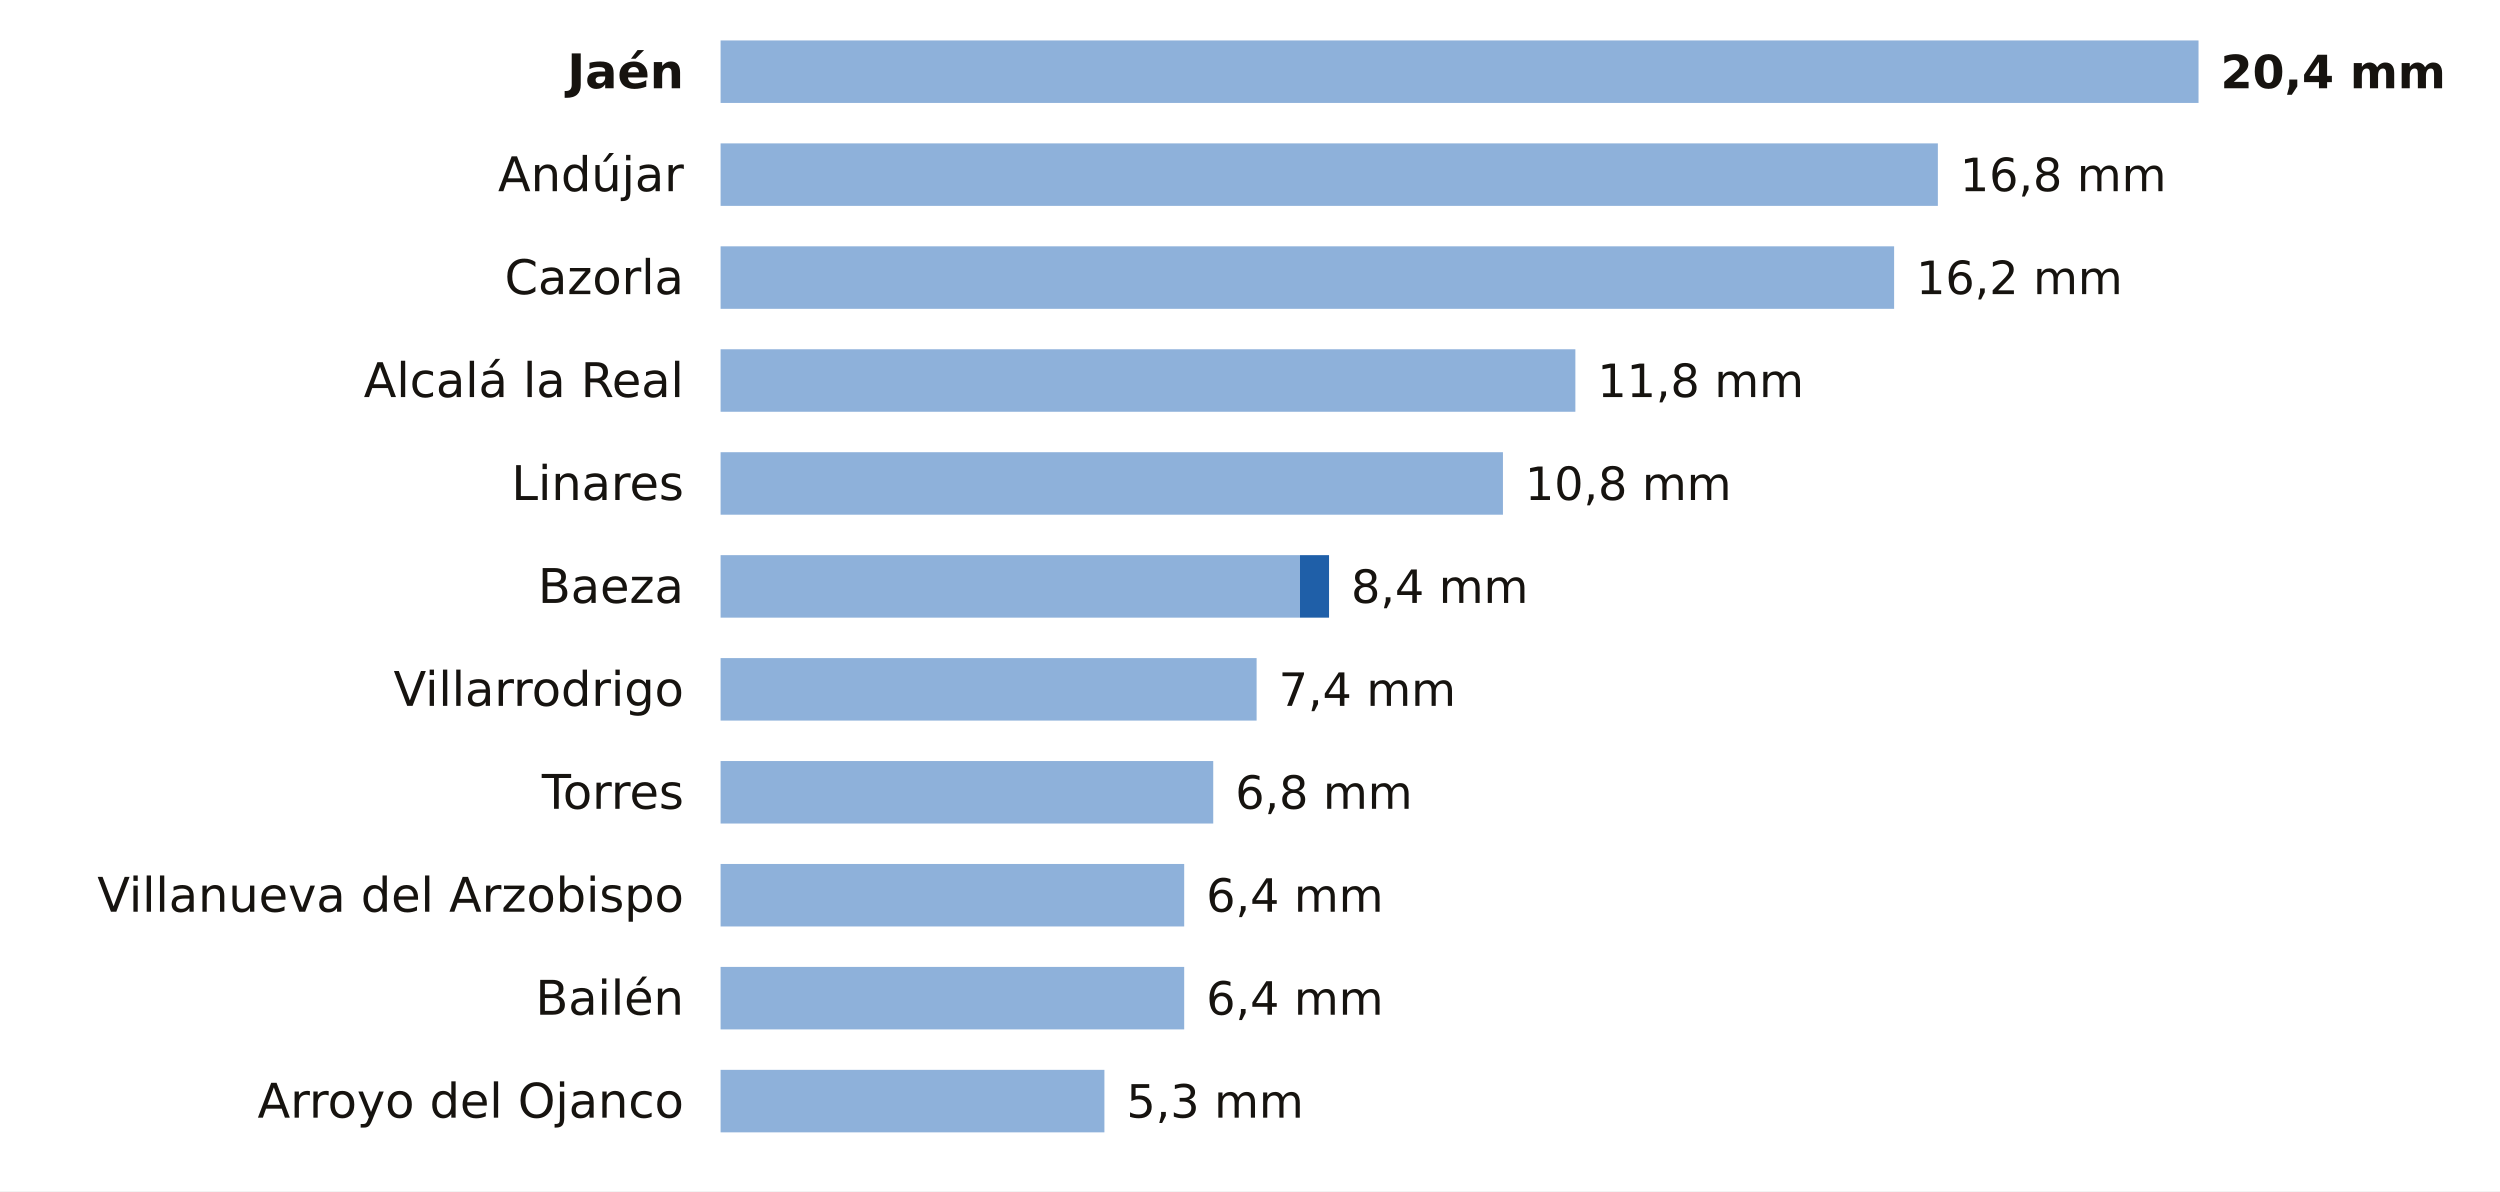
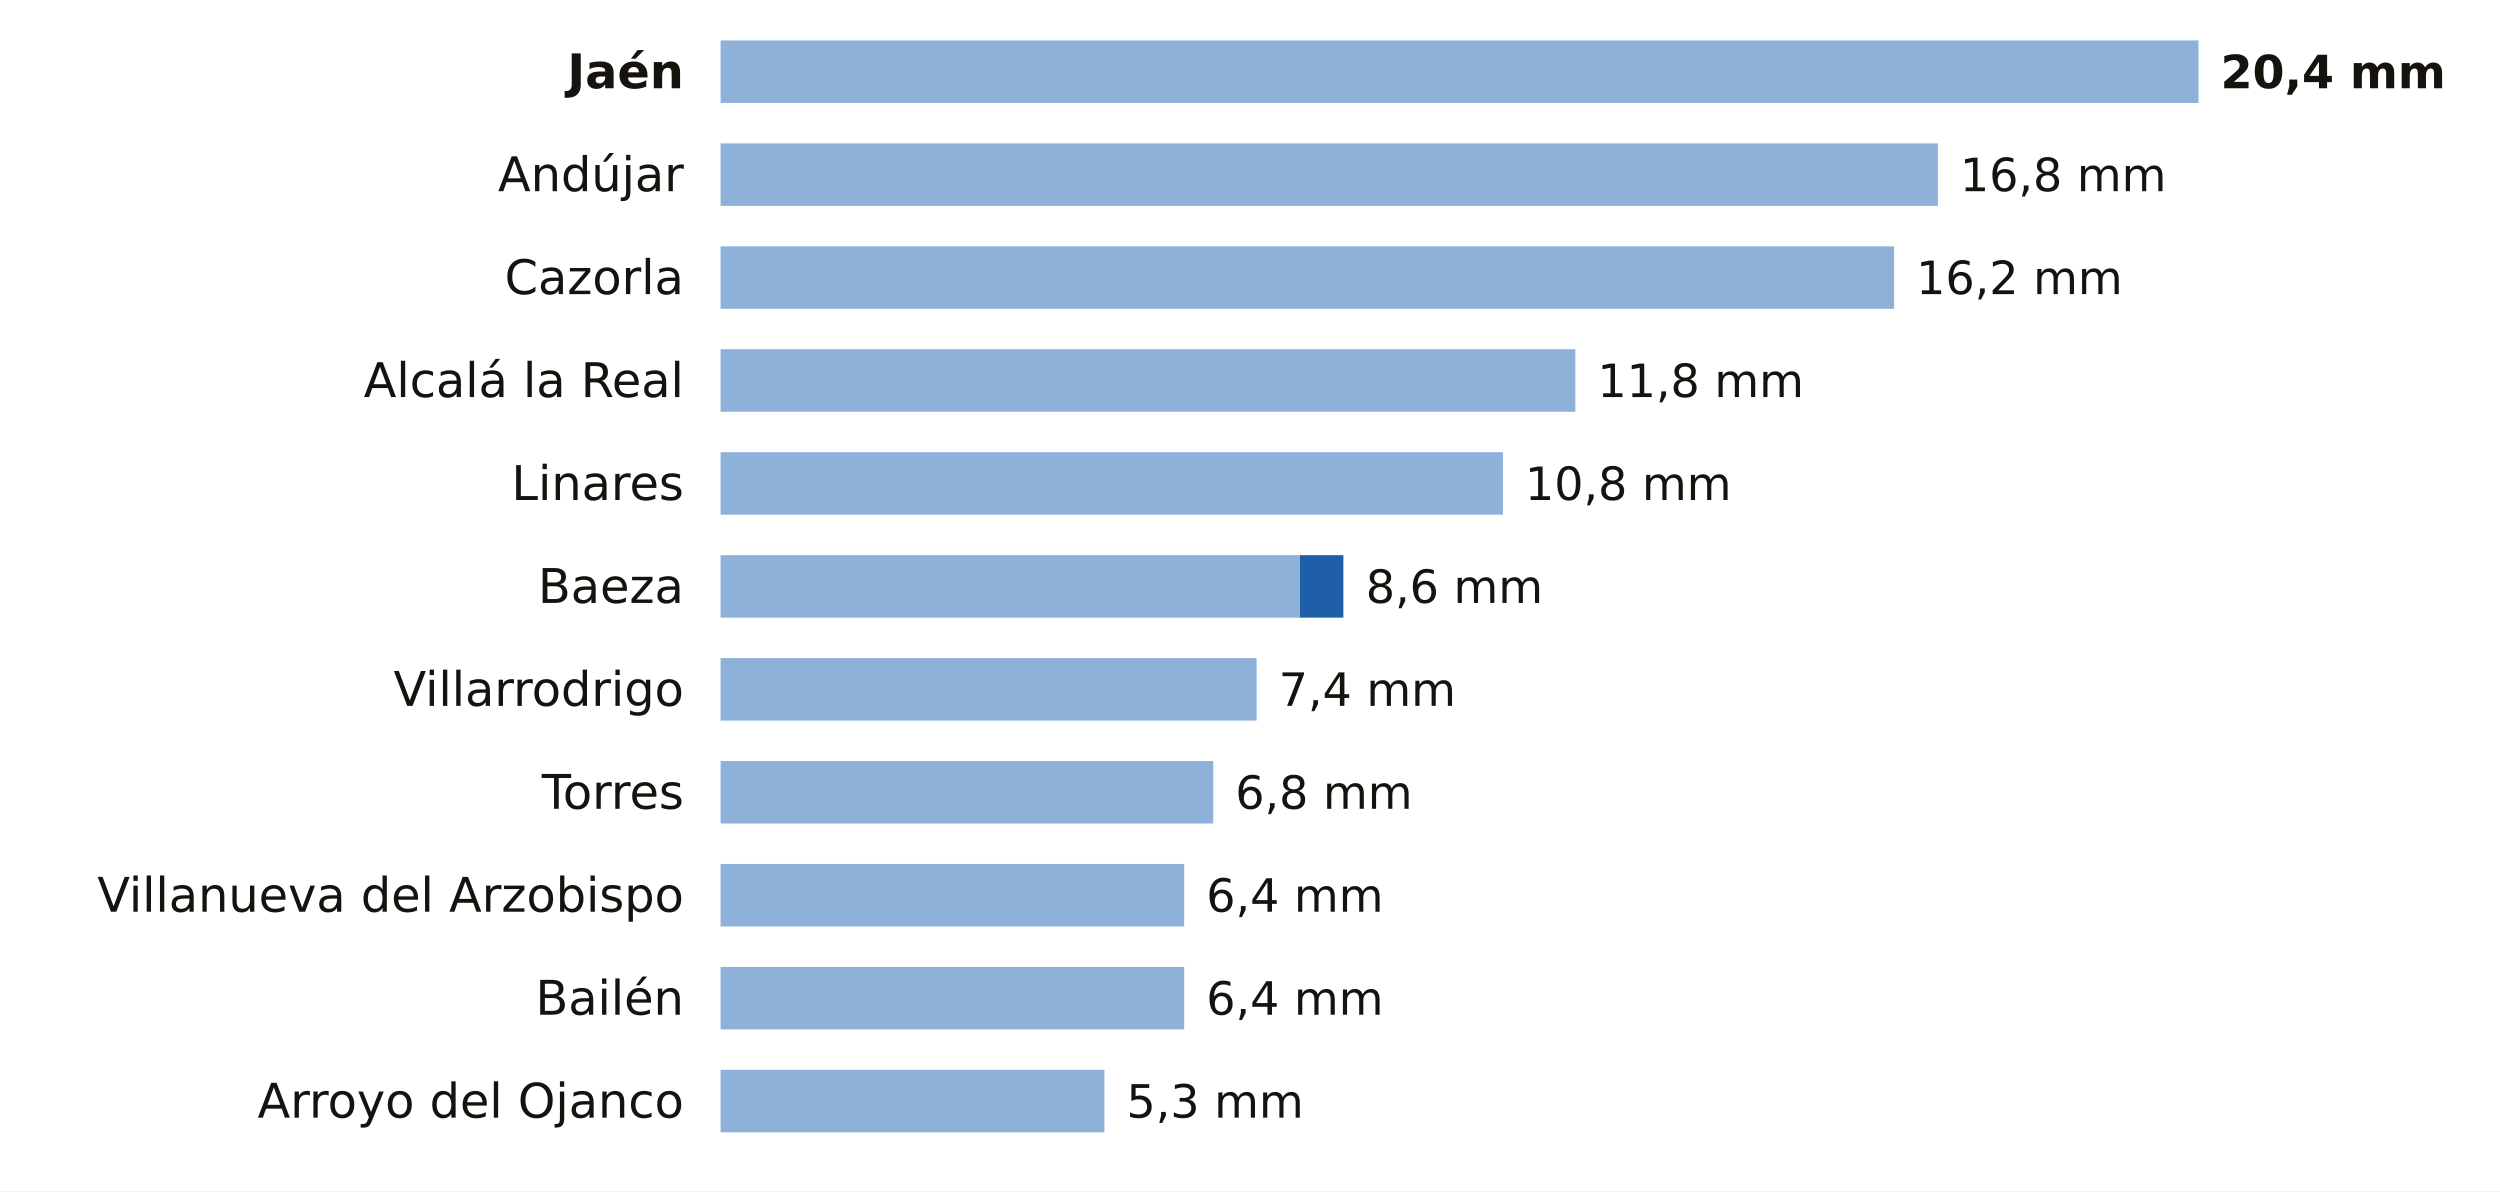
<svg xmlns="http://www.w3.org/2000/svg" viewBox="0 0 680 324" width="680" height="324" role="img" aria-label="La lluvia de los últimos 7 días en las estaciones de AEMET de Jaén">
  <rect width="680" height="324" fill="#FFFFFF" />
  <text x="186.0" y="24.0" font-size="13" fill="#16130F" text-anchor="end" font-weight="600" font-family="Public Sans, DejaVu Sans, Arial, sans-serif">Jaén</text>
  <rect x="196" y="11" width="402.0" height="17" fill="#8EB1DA" />
  <text x="604.0" y="24.0" font-size="12.5" fill="#16130F" text-anchor="start" font-weight="700" font-family="Public Sans, DejaVu Sans, Arial, sans-serif">20,4 mm</text>
  <text x="186.0" y="52.0" font-size="13" fill="#16130F" text-anchor="end" font-weight="400" font-family="Public Sans, DejaVu Sans, Arial, sans-serif">Andújar</text>
  <rect x="196" y="39" width="331.1" height="17" fill="#8EB1DA" />
  <text x="533.1" y="52.0" font-size="12.5" fill="#16130F" text-anchor="start" font-weight="500" font-family="Public Sans, DejaVu Sans, Arial, sans-serif">16,8 mm</text>
  <text x="186.0" y="80.0" font-size="13" fill="#16130F" text-anchor="end" font-weight="400" font-family="Public Sans, DejaVu Sans, Arial, sans-serif">Cazorla</text>
  <rect x="196" y="67" width="319.2" height="17" fill="#8EB1DA" />
  <text x="521.2" y="80.0" font-size="12.5" fill="#16130F" text-anchor="start" font-weight="500" font-family="Public Sans, DejaVu Sans, Arial, sans-serif">16,2 mm</text>
  <text x="186.0" y="108.0" font-size="13" fill="#16130F" text-anchor="end" font-weight="400" font-family="Public Sans, DejaVu Sans, Arial, sans-serif">Alcalá la Real</text>
  <rect x="196" y="95" width="232.5" height="17" fill="#8EB1DA" />
  <text x="434.5" y="108.0" font-size="12.5" fill="#16130F" text-anchor="start" font-weight="500" font-family="Public Sans, DejaVu Sans, Arial, sans-serif">11,8 mm</text>
  <text x="186.0" y="136.0" font-size="13" fill="#16130F" text-anchor="end" font-weight="400" font-family="Public Sans, DejaVu Sans, Arial, sans-serif">Linares</text>
  <rect x="196" y="123" width="212.8" height="17" fill="#8EB1DA" />
  <text x="414.8" y="136.0" font-size="12.5" fill="#16130F" text-anchor="start" font-weight="500" font-family="Public Sans, DejaVu Sans, Arial, sans-serif">10,8 mm</text>
  <text x="186.0" y="164.0" font-size="13" fill="#16130F" text-anchor="end" font-weight="400" font-family="Public Sans, DejaVu Sans, Arial, sans-serif">Baeza</text>
  <rect x="196" y="151" width="157.6" height="17" fill="#8EB1DA" />
-   <rect x="353.6" y="151" width="7.9" height="17" fill="#1F5FA8" />
-   <text x="367.5" y="164.0" font-size="12.5" fill="#16130F" text-anchor="start" font-weight="500" font-family="Public Sans, DejaVu Sans, Arial, sans-serif">8,4 mm</text>
+   <rect x="353.6" y="151" width="11.8" height="17" fill="#1F5FA8" />
+   <text x="371.5" y="164.0" font-size="12.5" fill="#16130F" text-anchor="start" font-weight="500" font-family="Public Sans, DejaVu Sans, Arial, sans-serif">8,6 mm</text>
  <text x="186.0" y="192.0" font-size="13" fill="#16130F" text-anchor="end" font-weight="400" font-family="Public Sans, DejaVu Sans, Arial, sans-serif">Villarrodrigo</text>
  <rect x="196" y="179" width="145.8" height="17" fill="#8EB1DA" />
  <text x="347.8" y="192.0" font-size="12.5" fill="#16130F" text-anchor="start" font-weight="500" font-family="Public Sans, DejaVu Sans, Arial, sans-serif">7,4 mm</text>
  <text x="186.0" y="220.0" font-size="13" fill="#16130F" text-anchor="end" font-weight="400" font-family="Public Sans, DejaVu Sans, Arial, sans-serif">Torres</text>
  <rect x="196" y="207" width="134.0" height="17" fill="#8EB1DA" />
  <text x="336.0" y="220.0" font-size="12.5" fill="#16130F" text-anchor="start" font-weight="500" font-family="Public Sans, DejaVu Sans, Arial, sans-serif">6,8 mm</text>
  <text x="186.0" y="248.0" font-size="13" fill="#16130F" text-anchor="end" font-weight="400" font-family="Public Sans, DejaVu Sans, Arial, sans-serif">Villanueva del Arzobispo</text>
  <rect x="196" y="235" width="126.1" height="17" fill="#8EB1DA" />
  <text x="328.1" y="248.0" font-size="12.5" fill="#16130F" text-anchor="start" font-weight="500" font-family="Public Sans, DejaVu Sans, Arial, sans-serif">6,4 mm</text>
  <text x="186.0" y="276.0" font-size="13" fill="#16130F" text-anchor="end" font-weight="400" font-family="Public Sans, DejaVu Sans, Arial, sans-serif">Bailén</text>
  <rect x="196" y="263" width="126.1" height="17" fill="#8EB1DA" />
  <text x="328.1" y="276.0" font-size="12.5" fill="#16130F" text-anchor="start" font-weight="500" font-family="Public Sans, DejaVu Sans, Arial, sans-serif">6,4 mm</text>
  <text x="186.0" y="304.0" font-size="13" fill="#16130F" text-anchor="end" font-weight="400" font-family="Public Sans, DejaVu Sans, Arial, sans-serif">Arroyo del Ojanco</text>
  <rect x="196" y="291" width="104.4" height="17" fill="#8EB1DA" />
  <text x="306.4" y="304.0" font-size="12.5" fill="#16130F" text-anchor="start" font-weight="500" font-family="Public Sans, DejaVu Sans, Arial, sans-serif">5,3 mm</text>
</svg>
